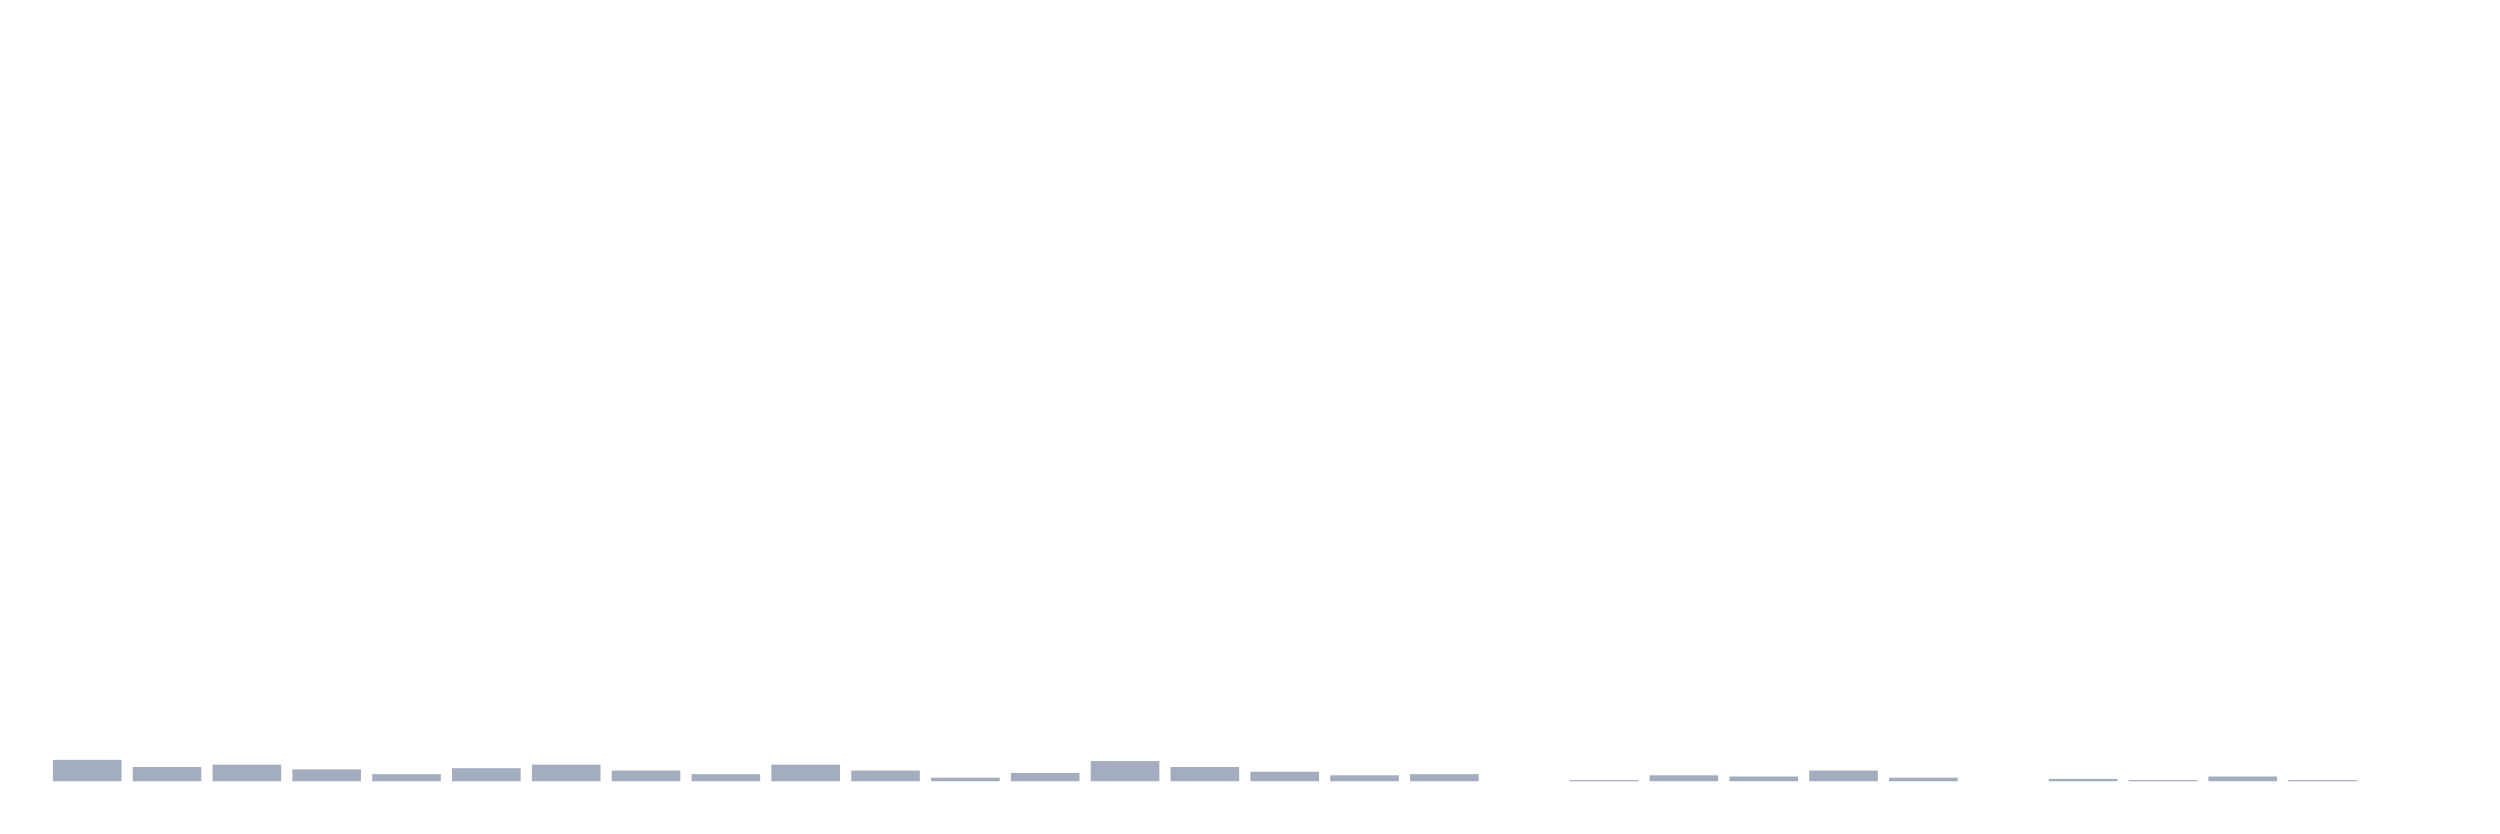
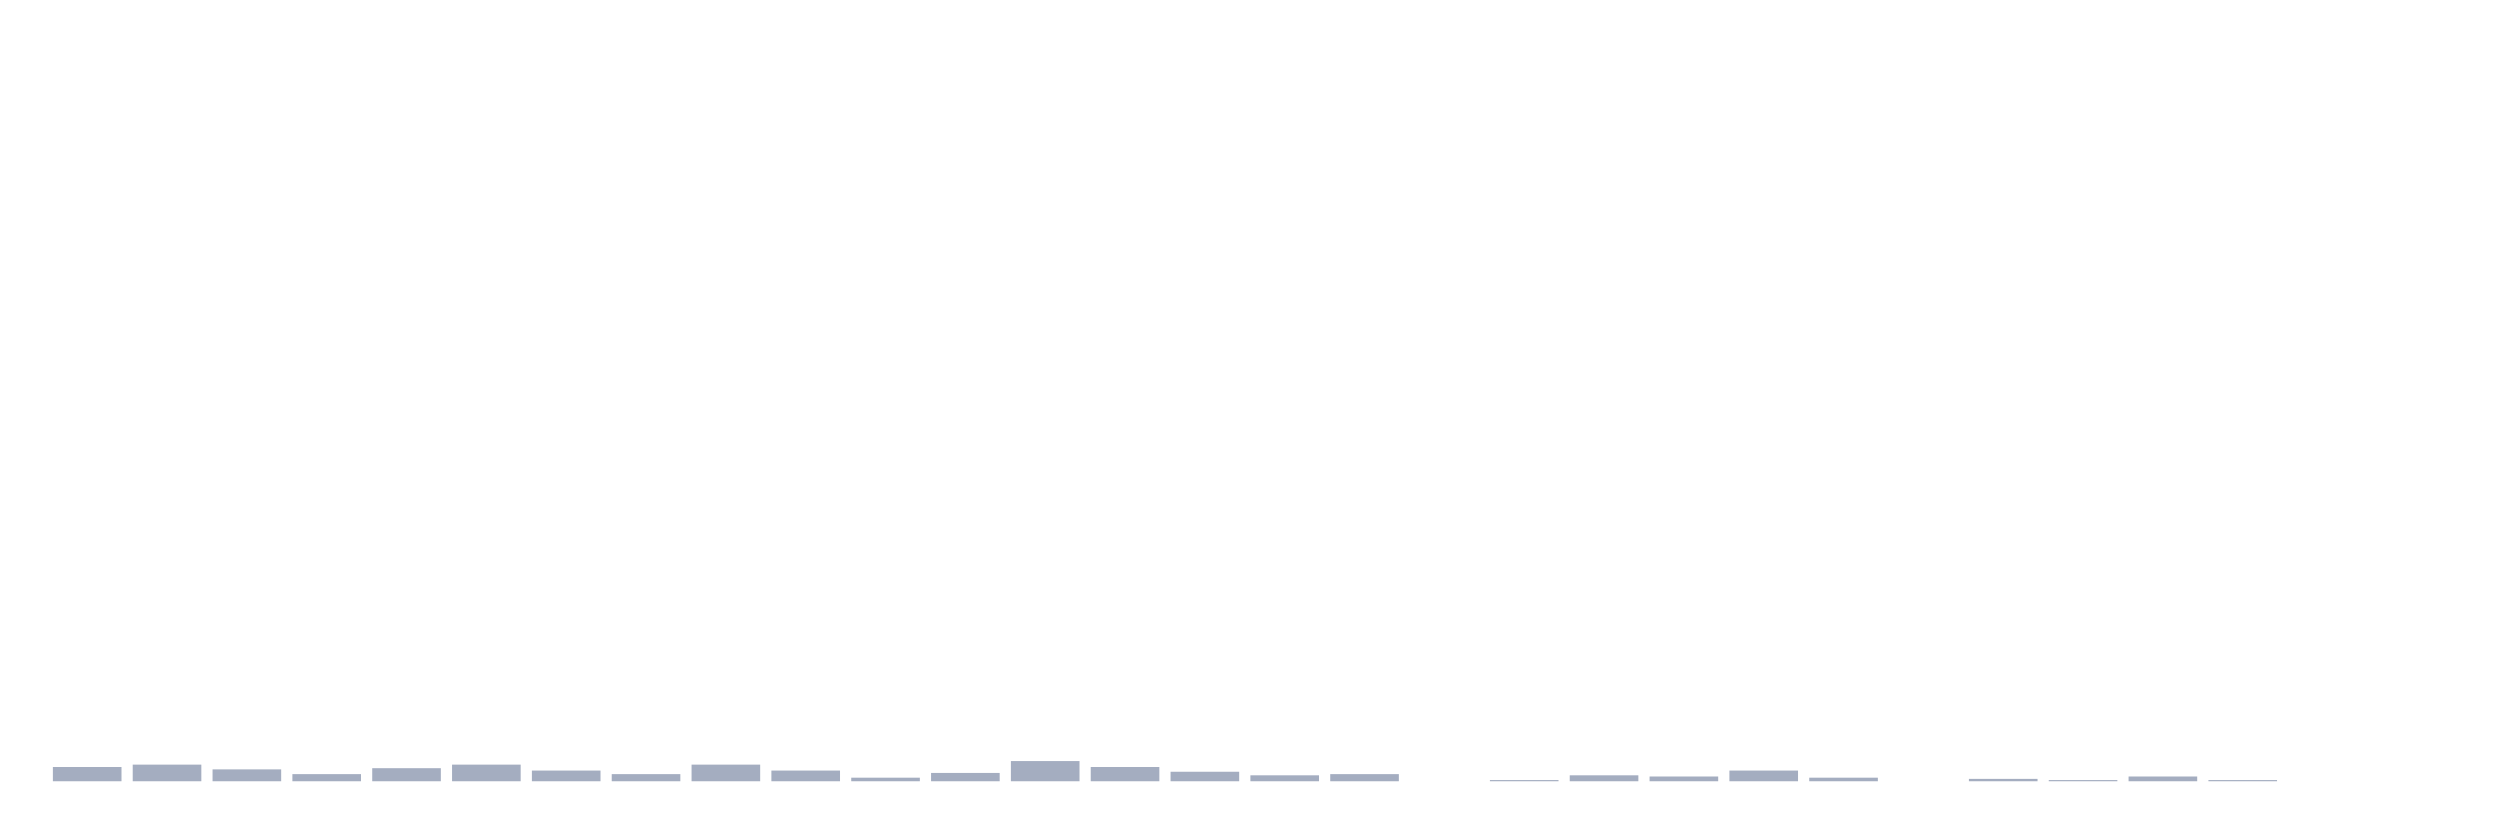
<svg xmlns="http://www.w3.org/2000/svg" viewBox="0 0 480 160">
  <g transform="translate(10,10)">
-     <rect class="bar" x="0.153" width="13.175" y="135.896" height="4.104" fill="rgb(164,173,192)" />
-     <rect class="bar" x="15.482" width="13.175" y="137.264" height="2.736" fill="rgb(164,173,192)" />
-     <rect class="bar" x="30.81" width="13.175" y="136.808" height="3.192" fill="rgb(164,173,192)" />
-     <rect class="bar" x="46.138" width="13.175" y="137.72" height="2.28" fill="rgb(164,173,192)" />
-     <rect class="bar" x="61.466" width="13.175" y="138.632" height="1.368" fill="rgb(164,173,192)" />
-     <rect class="bar" x="76.794" width="13.175" y="137.492" height="2.508" fill="rgb(164,173,192)" />
-     <rect class="bar" x="92.123" width="13.175" y="136.808" height="3.192" fill="rgb(164,173,192)" />
-     <rect class="bar" x="107.451" width="13.175" y="137.948" height="2.052" fill="rgb(164,173,192)" />
-     <rect class="bar" x="122.779" width="13.175" y="138.632" height="1.368" fill="rgb(164,173,192)" />
-     <rect class="bar" x="138.107" width="13.175" y="136.808" height="3.192" fill="rgb(164,173,192)" />
-     <rect class="bar" x="153.436" width="13.175" y="137.948" height="2.052" fill="rgb(164,173,192)" />
-     <rect class="bar" x="168.764" width="13.175" y="139.316" height="0.684" fill="rgb(164,173,192)" />
-     <rect class="bar" x="184.092" width="13.175" y="138.404" height="1.596" fill="rgb(164,173,192)" />
-     <rect class="bar" x="199.42" width="13.175" y="136.124" height="3.876" fill="rgb(164,173,192)" />
-     <rect class="bar" x="214.748" width="13.175" y="137.264" height="2.736" fill="rgb(164,173,192)" />
-     <rect class="bar" x="230.077" width="13.175" y="138.176" height="1.824" fill="rgb(164,173,192)" />
-     <rect class="bar" x="245.405" width="13.175" y="138.86" height="1.14" fill="rgb(164,173,192)" />
-     <rect class="bar" x="260.733" width="13.175" y="138.632" height="1.368" fill="rgb(164,173,192)" />
-     <rect class="bar" x="276.061" width="13.175" y="140" height="0" fill="rgb(164,173,192)" />
-     <rect class="bar" x="291.39" width="13.175" y="139.772" height="0.228" fill="rgb(164,173,192)" />
-     <rect class="bar" x="306.718" width="13.175" y="138.86" height="1.14" fill="rgb(164,173,192)" />
-     <rect class="bar" x="322.046" width="13.175" y="139.088" height="0.912" fill="rgb(164,173,192)" />
-     <rect class="bar" x="337.374" width="13.175" y="137.948" height="2.052" fill="rgb(164,173,192)" />
-     <rect class="bar" x="352.702" width="13.175" y="139.316" height="0.684" fill="rgb(164,173,192)" />
-     <rect class="bar" x="368.031" width="13.175" y="140" height="0" fill="rgb(164,173,192)" />
-     <rect class="bar" x="383.359" width="13.175" y="139.544" height="0.456" fill="rgb(164,173,192)" />
-     <rect class="bar" x="398.687" width="13.175" y="139.772" height="0.228" fill="rgb(164,173,192)" />
-     <rect class="bar" x="414.015" width="13.175" y="139.088" height="0.912" fill="rgb(164,173,192)" />
-     <rect class="bar" x="429.344" width="13.175" y="139.772" height="0.228" fill="rgb(164,173,192)" />
+     <rect class="bar" x="0.153" width="13.175" y="137.264" height="2.736" fill="rgb(164,173,192)" />
+     <rect class="bar" x="15.482" width="13.175" y="136.808" height="3.192" fill="rgb(164,173,192)" />
+     <rect class="bar" x="30.81" width="13.175" y="137.72" height="2.28" fill="rgb(164,173,192)" />
+     <rect class="bar" x="46.138" width="13.175" y="138.632" height="1.368" fill="rgb(164,173,192)" />
+     <rect class="bar" x="61.466" width="13.175" y="137.492" height="2.508" fill="rgb(164,173,192)" />
+     <rect class="bar" x="76.794" width="13.175" y="136.808" height="3.192" fill="rgb(164,173,192)" />
+     <rect class="bar" x="92.123" width="13.175" y="137.948" height="2.052" fill="rgb(164,173,192)" />
+     <rect class="bar" x="107.451" width="13.175" y="138.632" height="1.368" fill="rgb(164,173,192)" />
+     <rect class="bar" x="122.779" width="13.175" y="136.808" height="3.192" fill="rgb(164,173,192)" />
+     <rect class="bar" x="138.107" width="13.175" y="137.948" height="2.052" fill="rgb(164,173,192)" />
+     <rect class="bar" x="153.436" width="13.175" y="139.316" height="0.684" fill="rgb(164,173,192)" />
+     <rect class="bar" x="168.764" width="13.175" y="138.404" height="1.596" fill="rgb(164,173,192)" />
+     <rect class="bar" x="184.092" width="13.175" y="136.124" height="3.876" fill="rgb(164,173,192)" />
+     <rect class="bar" x="199.42" width="13.175" y="137.264" height="2.736" fill="rgb(164,173,192)" />
+     <rect class="bar" x="214.748" width="13.175" y="138.176" height="1.824" fill="rgb(164,173,192)" />
+     <rect class="bar" x="230.077" width="13.175" y="138.86" height="1.14" fill="rgb(164,173,192)" />
+     <rect class="bar" x="245.405" width="13.175" y="138.632" height="1.368" fill="rgb(164,173,192)" />
+     <rect class="bar" x="260.733" width="13.175" y="140" height="0" fill="rgb(164,173,192)" />
+     <rect class="bar" x="276.061" width="13.175" y="139.772" height="0.228" fill="rgb(164,173,192)" />
+     <rect class="bar" x="291.39" width="13.175" y="138.86" height="1.14" fill="rgb(164,173,192)" />
+     <rect class="bar" x="306.718" width="13.175" y="139.088" height="0.912" fill="rgb(164,173,192)" />
+     <rect class="bar" x="322.046" width="13.175" y="137.948" height="2.052" fill="rgb(164,173,192)" />
+     <rect class="bar" x="337.374" width="13.175" y="139.316" height="0.684" fill="rgb(164,173,192)" />
+     <rect class="bar" x="352.702" width="13.175" y="140" height="0" fill="rgb(164,173,192)" />
+     <rect class="bar" x="368.031" width="13.175" y="139.544" height="0.456" fill="rgb(164,173,192)" />
+     <rect class="bar" x="383.359" width="13.175" y="139.772" height="0.228" fill="rgb(164,173,192)" />
+     <rect class="bar" x="398.687" width="13.175" y="139.088" height="0.912" fill="rgb(164,173,192)" />
+     <rect class="bar" x="414.015" width="13.175" y="139.772" height="0.228" fill="rgb(164,173,192)" />
+     <rect class="bar" x="429.344" width="13.175" y="140" height="0" fill="rgb(164,173,192)" />
    <rect class="bar" x="444.672" width="13.175" y="140" height="0" fill="rgb(164,173,192)" />
  </g>
</svg>
